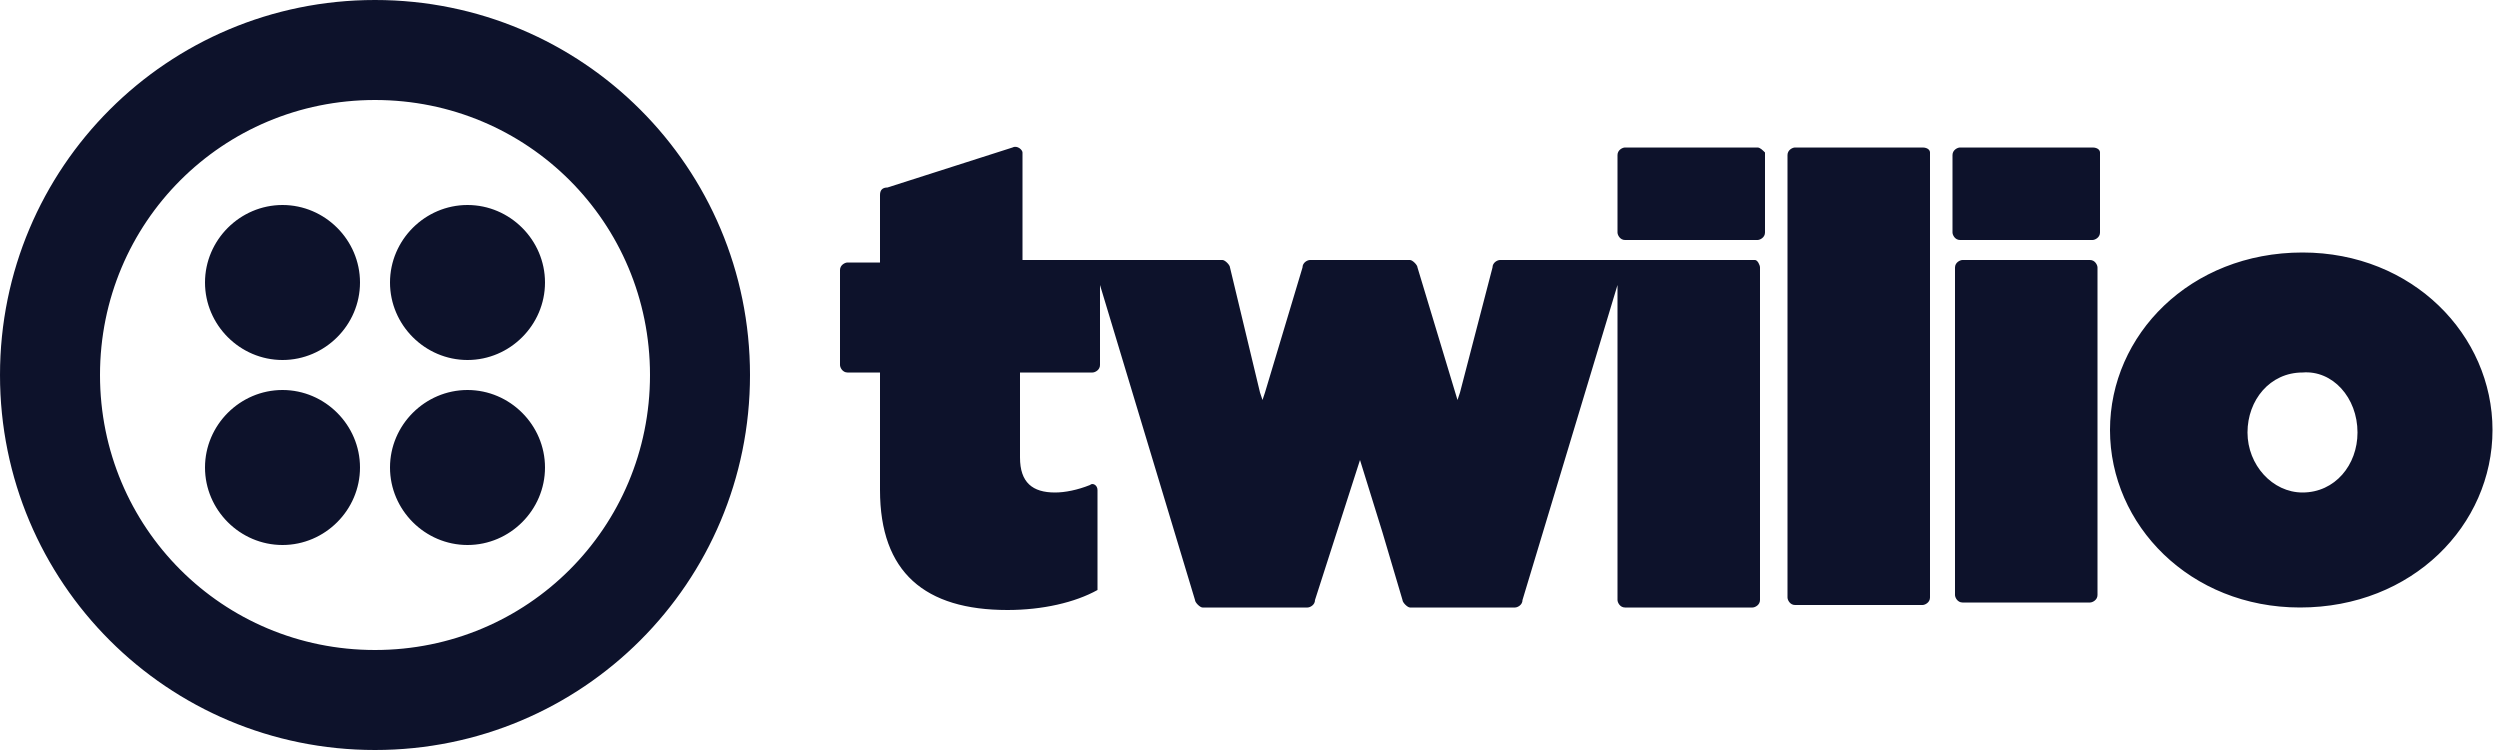
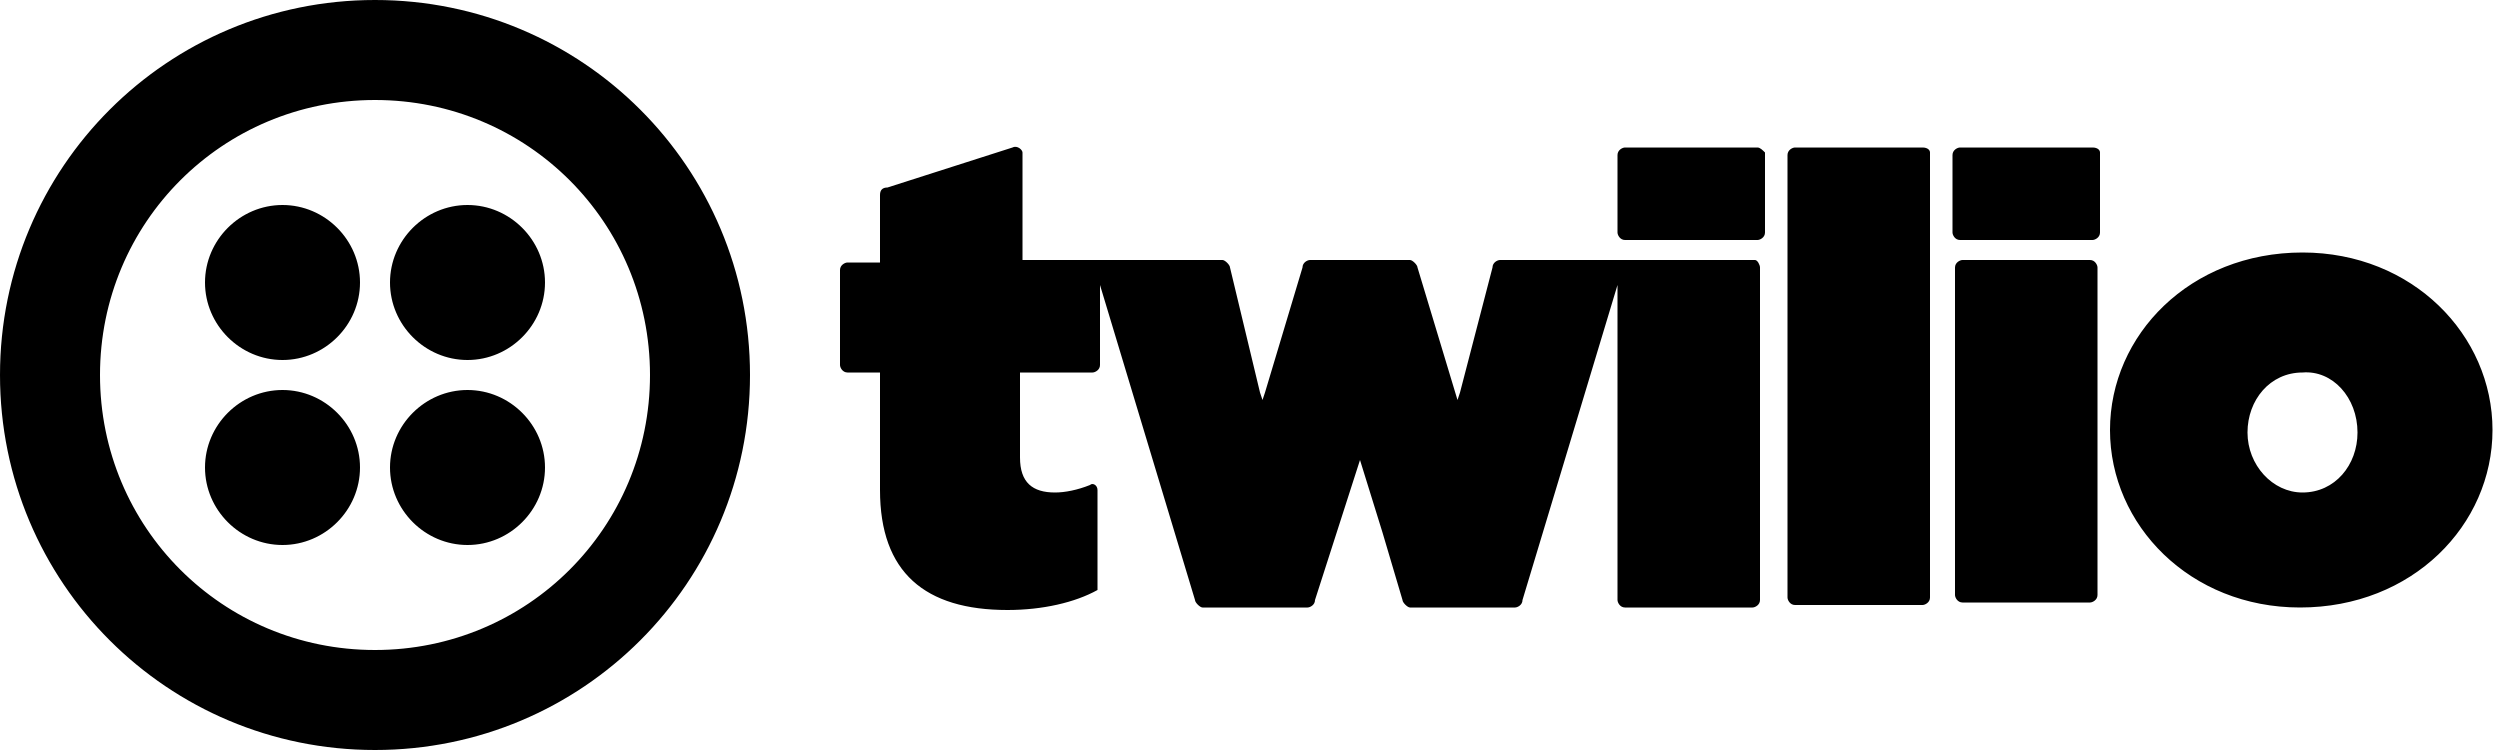
- <svg xmlns="http://www.w3.org/2000/svg" fill="#0D122B" viewBox="0 0 100 30">
+ <svg xmlns="http://www.w3.org/2000/svg" fill="#000" viewBox="0 0 100 30">
  <path d="M14.4 11.3c0 1.7-1.4 3.1-3.1 3.1S8.2 13 8.2 11.3s1.4-3.1 3.1-3.1 3.1 1.4 3.1 3.1zm-3.1 4.3c-1.7 0-3.1 1.4-3.1 3.1s1.4 3.1 3.1 3.1 3.1-1.4 3.1-3.1-1.4-3.1-3.1-3.1zM30 15c0 8.3-6.7 15-15 15S0 23.3 0 15 6.7 0 15 0s15 6.7 15 15zm-4 0c0-6.1-4.9-11-11-11S4 8.9 4 15s4.9 11 11 11 11-4.9 11-11zm-7.3.6c-1.7 0-3.1 1.4-3.1 3.1s1.4 3.1 3.1 3.1 3.1-1.4 3.1-3.1-1.4-3.1-3.1-3.1zm0-7.4c-1.7 0-3.1 1.4-3.1 3.1s1.4 3.1 3.1 3.1 3.1-1.4 3.1-3.1-1.4-3.1-3.1-3.1zm51.6-2.3c.1 0 .2.1.3.2v3.2c0 .2-.2.3-.3.3H65c-.2 0-.3-.2-.3-.3V6.2c0-.2.2-.3.3-.3h5.3zm-.1 4.5H60c-.1 0-.3.1-.3.3l-1.3 5-.1.3-1.6-5.3c0-.1-.2-.3-.3-.3h-4c-.1 0-.3.1-.3.3l-1.5 5-.1.3-.1-.3-.6-2.5-.6-2.5c0-.1-.2-.3-.3-.3h-8V6.1c0-.1-.2-.3-.4-.2l-5 1.6c-.2 0-.3.1-.3.3v2.7h-1.3c-.1 0-.3.1-.3.3v3.8c0 .1.1.3.3.3h1.3v4.7c0 3.3 1.8 4.8 5.1 4.8 1.4 0 2.7-.3 3.6-.8v-4c0-.2-.2-.3-.3-.2-.5.2-1 .3-1.4.3-.9 0-1.4-.4-1.4-1.4v-3.4h2.9c.1 0 .3-.1.3-.3v-3.2L47.8 24c0 .1.2.3.3.3h4.2c.1 0 .3-.1.3-.3l1.8-5.6.9 2.9.8 2.7c0 .1.2.3.3.3h4.2c.1 0 .3-.1.3-.3l3.8-12.6V24c0 .1.1.3.3.3h5.1c.1 0 .3-.1.3-.3V10.7c0-.1-.1-.3-.2-.3zm6.7-4.5h-5.1c-.1 0-.3.1-.3.3v17.7c0 .1.1.3.3.3h5.1c.1 0 .3-.1.3-.3V6.1c0-.1-.1-.2-.3-.2zm6.8 0h-5.3c-.1 0-.3.1-.3.3v3.1c0 .1.1.3.3.3h5.3c.1 0 .3-.1.3-.3V6.1c0-.1-.1-.2-.3-.2zm-.1 4.5h-5.1c-.1 0-.3.1-.3.3v13.1c0 .1.1.3.3.3h5.1c.1 0 .3-.1.3-.3V10.7c0-.1-.1-.3-.3-.3zm16.1 6.8c0 3.8-3.2 7.1-7.7 7.1-4.4 0-7.6-3.3-7.6-7.1s3.2-7.1 7.7-7.1c4.4 0 7.6 3.3 7.6 7.1zm-5.4.1c0-1.4-1-2.5-2.2-2.4-1.3 0-2.2 1.1-2.2 2.4s1 2.4 2.2 2.4c1.3 0 2.2-1.1 2.2-2.4z">
 </path>
</svg>
